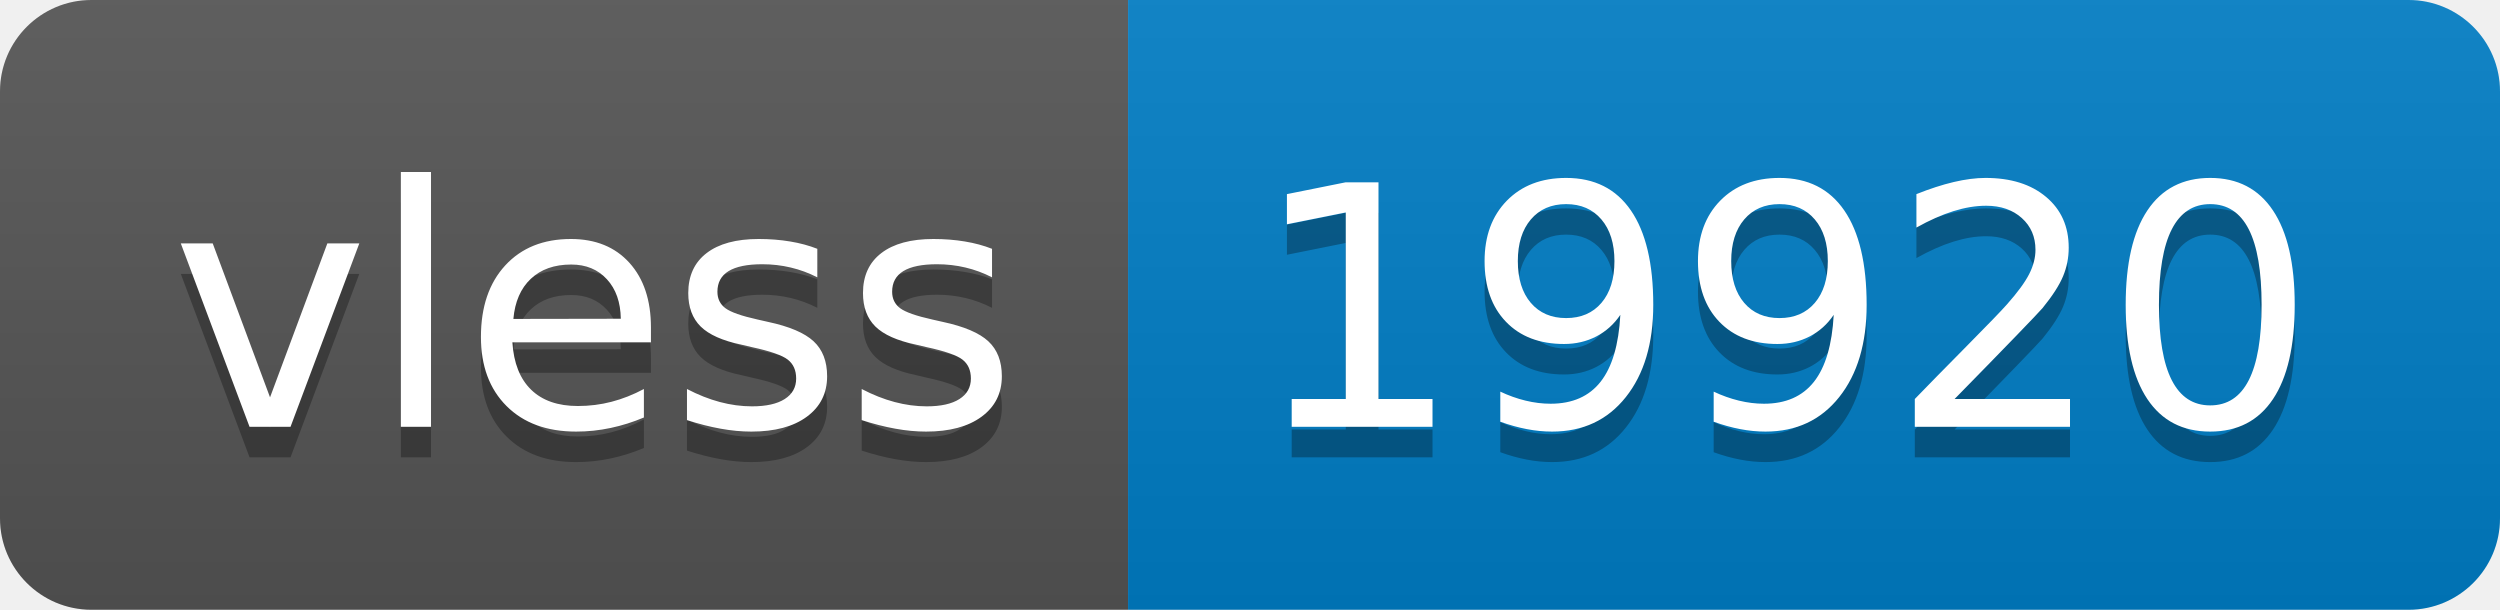
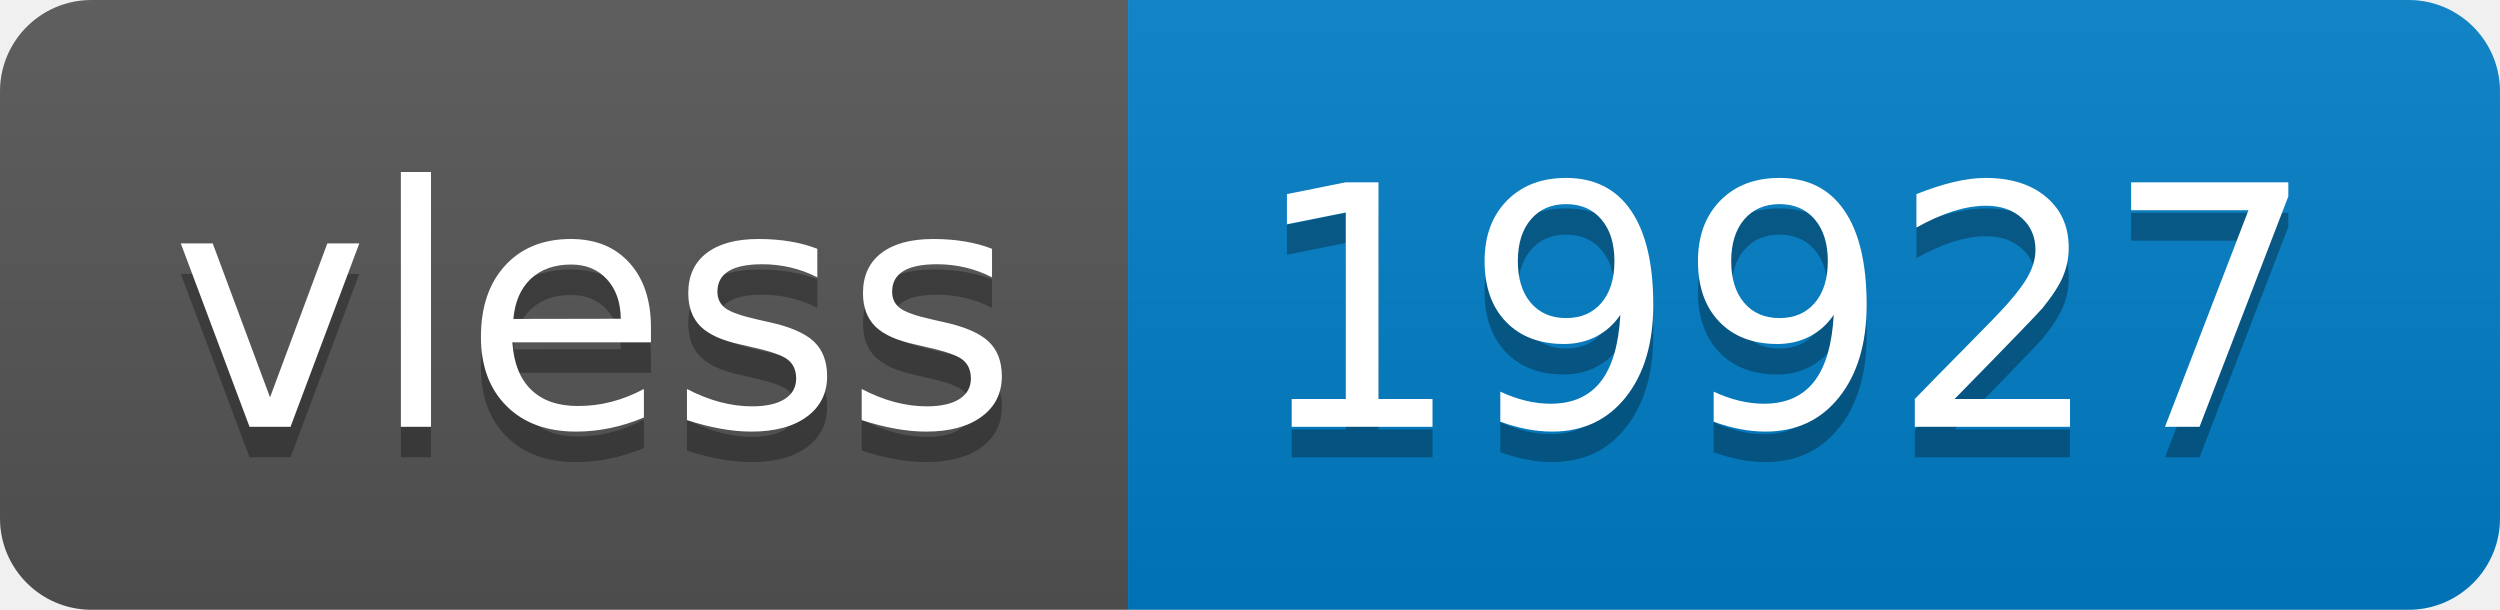
- <svg xmlns="http://www.w3.org/2000/svg" width="82" height="20" role="img" aria-label="vless: 19920">
+ <svg xmlns="http://www.w3.org/2000/svg" width="82" height="20" role="img" aria-label="vless: 19927">
  <linearGradient id="s" x2="0" y2="100%">
    <stop offset="0" stop-color="#bbb" stop-opacity=".1" />
    <stop offset="1" stop-opacity=".1" />
  </linearGradient>
  <clipPath id="r">
    <rect width="82" height="20" rx="3" fill="#fff" />
  </clipPath>
  <g clip-path="url(#r)">
    <rect width="37" height="20" fill="#555" />
    <rect x="37" width="45" height="20" fill="#007ec6" />
    <rect width="82" height="20" fill="url(#s)" />
  </g>
  <g fill="#fff" text-anchor="middle" font-family="Verdana,Geneva,DejaVu Sans,sans-serif" text-rendering="geometricPrecision" font-size="110">
    <text aria-hidden="true" x="195" y="150" fill="#010101" fill-opacity=".3" transform="scale(.1)" textLength="270">vless</text>
    <text x="195" y="140" transform="scale(.1)" fill="#fff" textLength="270">vless</text>
-     <text aria-hidden="true" x="585" y="150" fill="#010101" fill-opacity=".3" transform="scale(.1)" textLength="350">19920</text>
-     <text x="585" y="140" transform="scale(.1)" fill="#fff" textLength="350">19920</text>
+     <text aria-hidden="true" x="585" y="150" fill="#010101" fill-opacity=".3" transform="scale(.1)" textLength="350">19927</text>
+     <text x="585" y="140" transform="scale(.1)" fill="#fff" textLength="350">19927</text>
  </g>
</svg>
